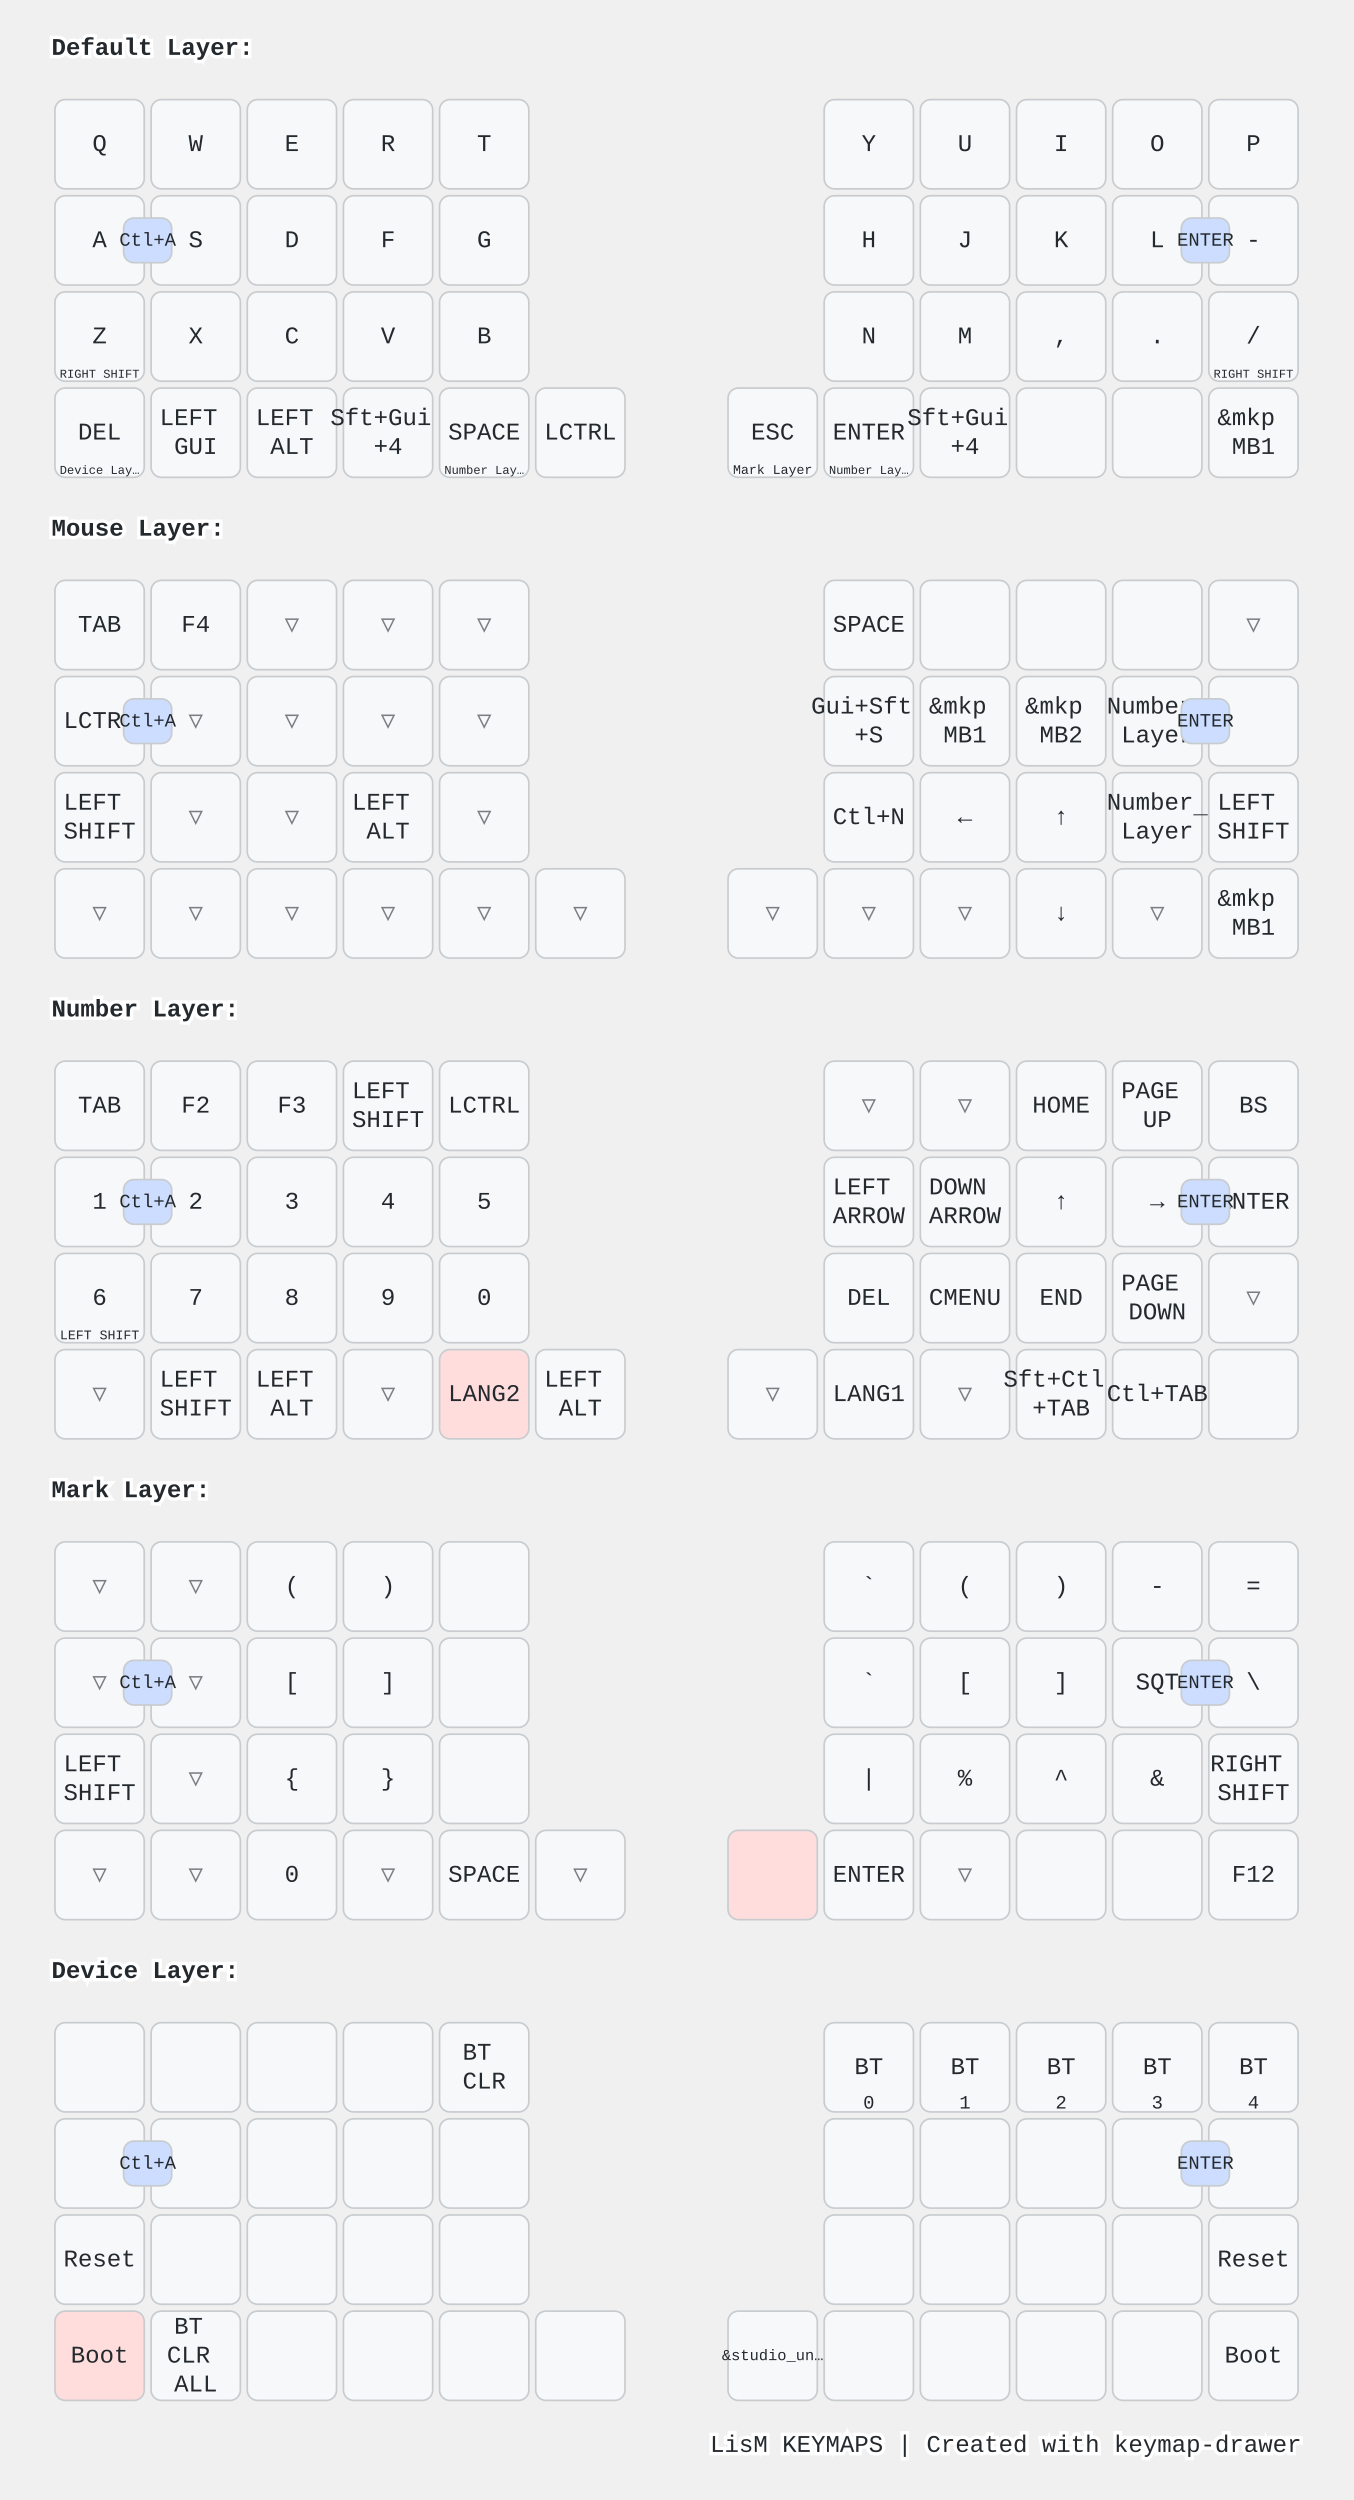
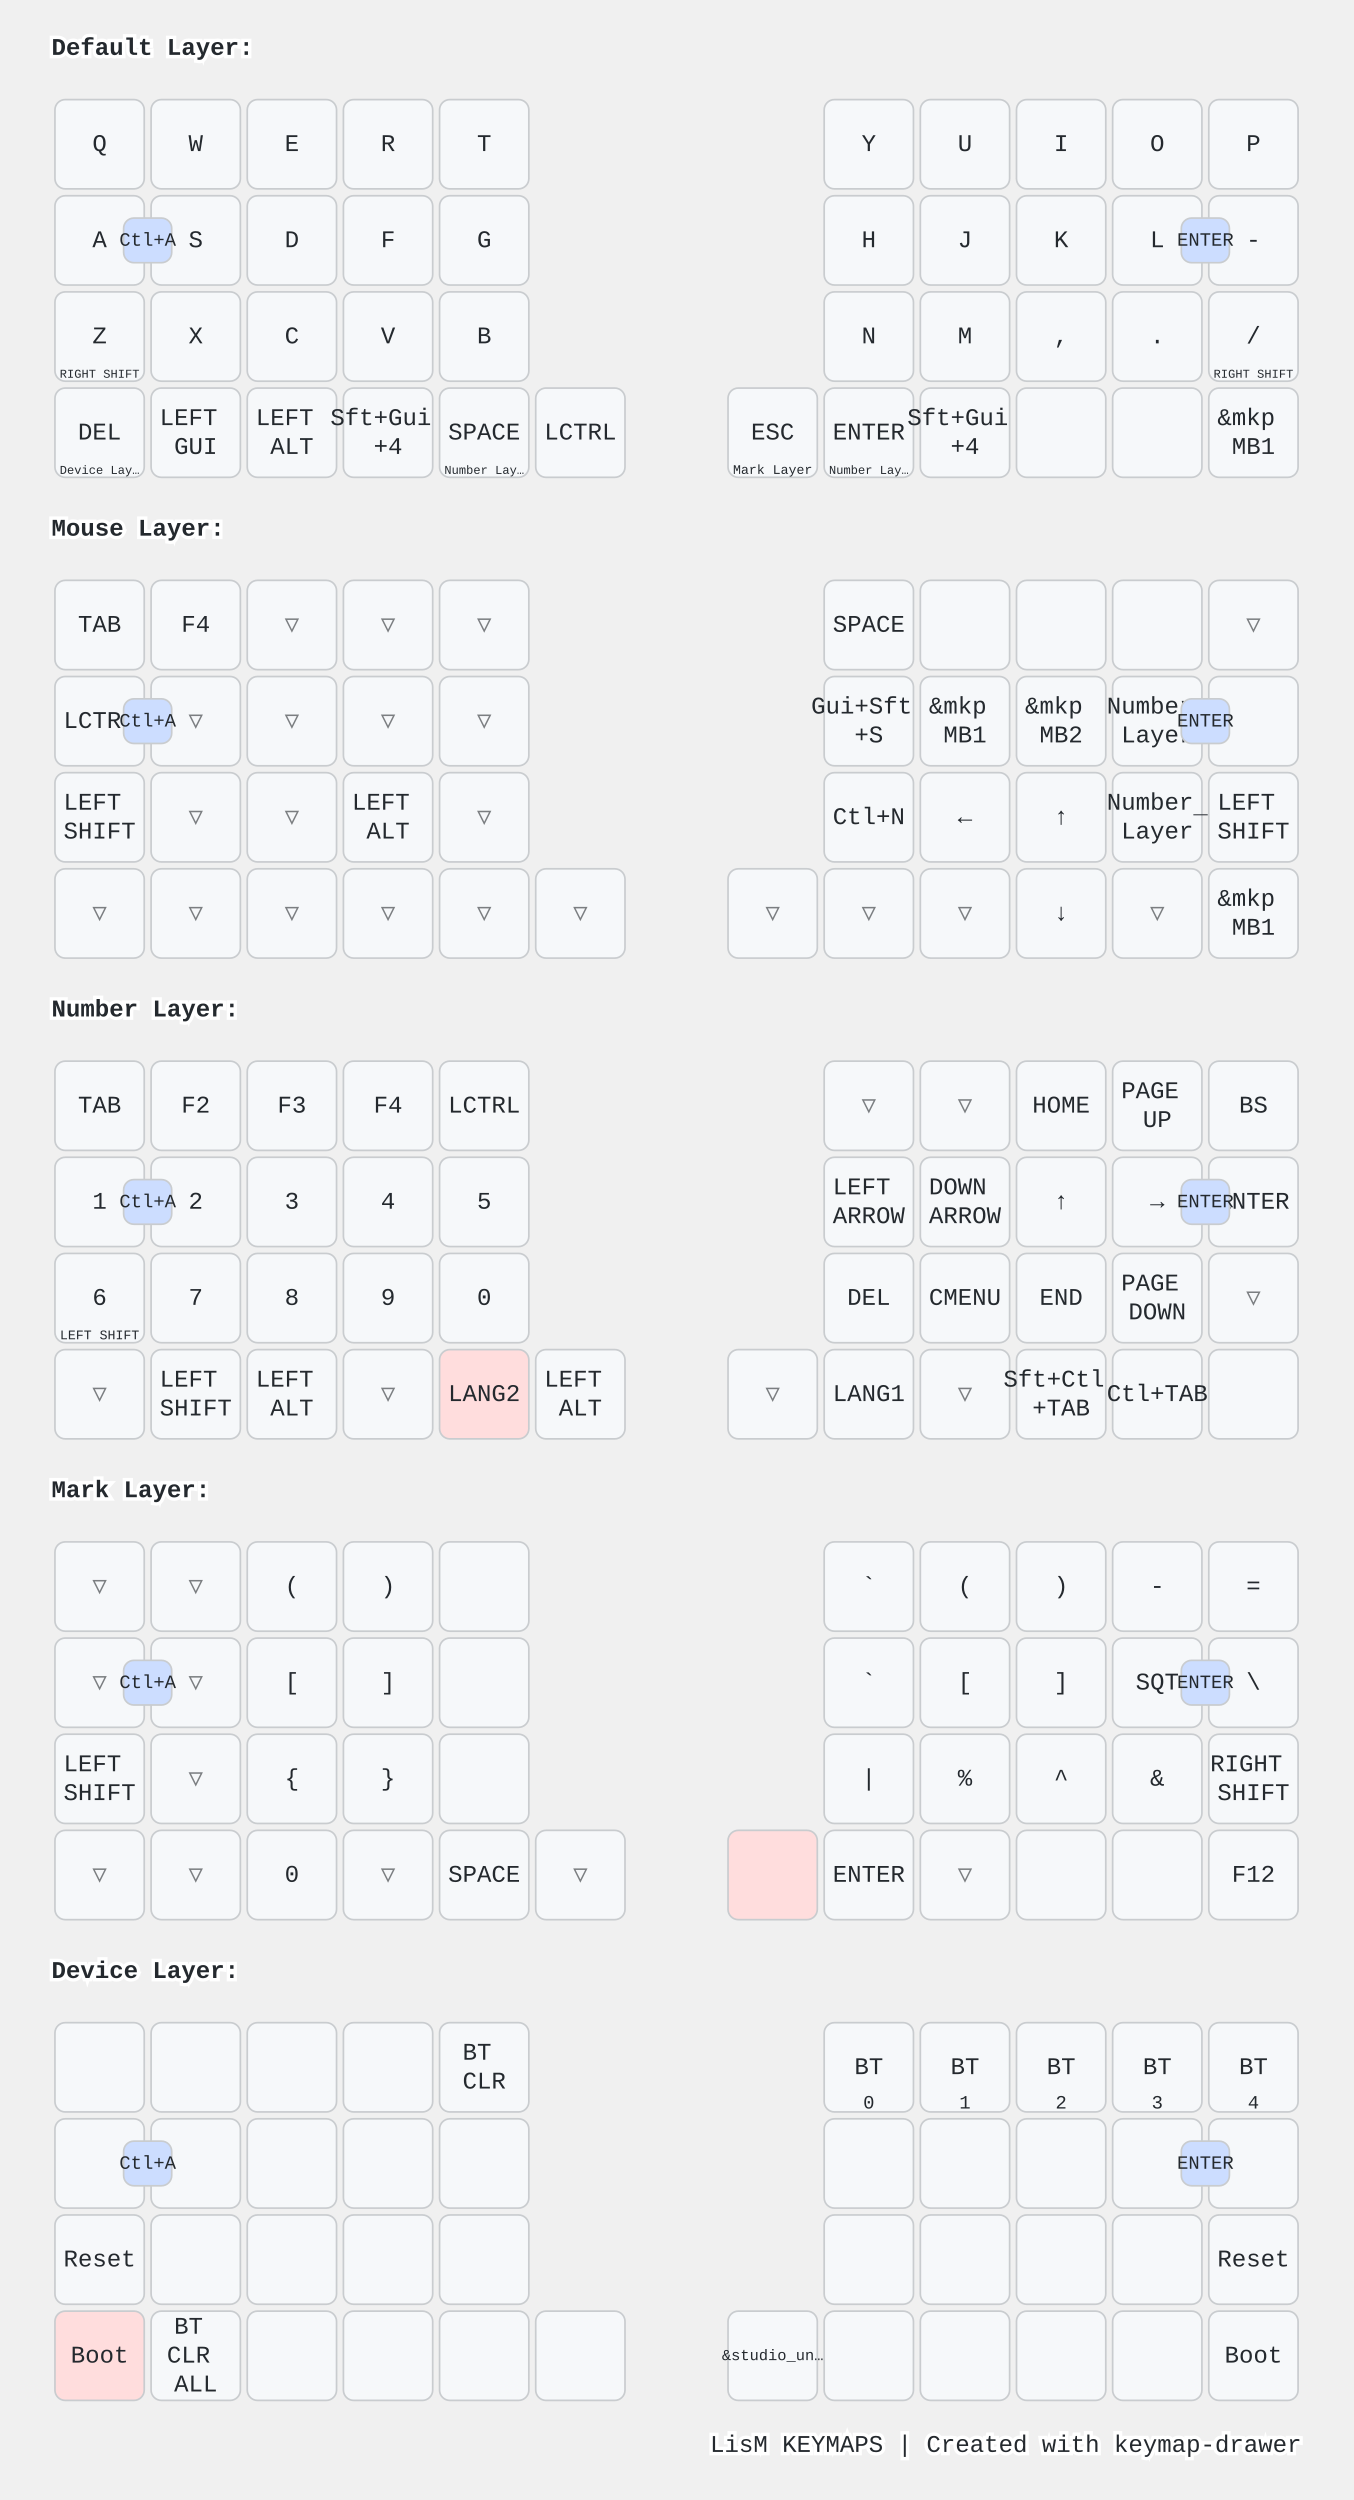
<svg xmlns="http://www.w3.org/2000/svg" width="788" height="1456" viewBox="0 0 788 1456" class="keymap">
  <style>/* inherit to force styles through use tags */
svg path {
    fill: inherit;
}

/* font and background color specifications */
svg.keymap {
    font-family: SFMono-Regular,Consolas,Liberation Mono,Menlo,monospace;
    font-size: 14px;
    font-kerning: normal;
    text-rendering: optimizeLegibility;
    fill: #24292e;
}

/* default key styling */
rect.key {
    fill: #f6f8fa;
}

rect.key, rect.combo {
    stroke: #c9cccf;
    stroke-width: 1;
}

/* default key side styling, only used is draw_key_sides is set */
rect.side {
    filter: brightness(90%);
}

/* color accent for combo boxes */
rect.combo, rect.combo-separate {
    fill: #cdf;
}

/* color accent for held keys */
rect.held, rect.combo.held {
    fill: #fdd;
}

/* color accent for ghost (optional) keys */
rect.ghost, rect.combo.ghost {
    stroke-dasharray: 4, 4;
    stroke-width: 2;
}

text {
    text-anchor: middle;
    dominant-baseline: middle;
}

/* styling for layer labels */
text.label {
    font-weight: bold;
    text-anchor: start;
    stroke: white;
    stroke-width: 4;
    paint-order: stroke;
}

/* styling for optional footer */
text.footer {
    text-anchor: end;
    dominant-baseline: auto;
    stroke: white;
    stroke-width: 4;
    paint-order: stroke;
}

/* styling for combo tap, and key non-tap label text */
text.combo, text.hold, text.shifted, text.left, text.right, text.tl, text.tr, text.bl, text.br {
    font-size: 11px;
}

text.hold, text.bl, text.br {
    text-anchor: middle;
    dominant-baseline: auto;
}

text.shifted, text.tl, text.tr {
    text-anchor: middle;
    dominant-baseline: hanging;
}

text.left, text.tl, text.bl {
    text-anchor: start;
}

text.right, text.tr, text.br {
    text-anchor: end;
}

text.layer-activator {
    text-decoration: underline;
}

/* styling for hold/shifted label text in combo box */
text.combo.hold, text.combo.shifted, text.combo.left, text.combo.right {
    font-size: 8px;
}

/* lighter symbol for transparent keys */
text.trans {
    fill: #7b7e81;
}

/* styling for combo dendrons */
path.combo {
    stroke-width: 1;
    stroke: gray;
    fill: none;
}

/* Start Tabler Icons Cleanup */
/* cannot use height/width with glyphs */
.icon-tabler &gt; path {
    fill: inherit;
    stroke: inherit;
    stroke-width: 2;
}
/* hide tabler's default box */
.icon-tabler &gt; path[stroke="none"][fill="none"] {
    visibility: hidden;
}
/* End Tabler Icons Cleanup */

@media (prefers-color-scheme: dark) {
svg.keymap { fill: #d1d6db; }
rect.key { fill: #3f4750; }
rect.key, rect.combo { stroke: #60666c; }
rect.combo, rect.combo-separate { fill: #1f3d7a; }
rect.held, rect.combo.held { fill: #854747; }
text.label, text.footer { stroke: black; }
text.trans { fill: #7e8184; }
path.combo { stroke: #7f7f7f; }

}</style>
  <g transform="translate(30, 0)" class="layer-Default Layer">
    <text x="0" y="28" class="label" id="Default-Layer">Default Layer:</text>
    <g transform="translate(0, 56)">
      <g transform="translate(28, 28)" class="key keypos-0">
        <rect rx="6" ry="6" x="-26" y="-26" width="52" height="52" class="key" />
        <text x="0" y="0" class="key tap">Q</text>
      </g>
      <g transform="translate(84, 28)" class="key keypos-1">
        <rect rx="6" ry="6" x="-26" y="-26" width="52" height="52" class="key" />
        <text x="0" y="0" class="key tap">W</text>
      </g>
      <g transform="translate(140, 28)" class="key keypos-2">
        <rect rx="6" ry="6" x="-26" y="-26" width="52" height="52" class="key" />
        <text x="0" y="0" class="key tap">E</text>
      </g>
      <g transform="translate(196, 28)" class="key keypos-3">
        <rect rx="6" ry="6" x="-26" y="-26" width="52" height="52" class="key" />
        <text x="0" y="0" class="key tap">R</text>
      </g>
      <g transform="translate(252, 28)" class="key keypos-4">
        <rect rx="6" ry="6" x="-26" y="-26" width="52" height="52" class="key" />
        <text x="0" y="0" class="key tap">T</text>
      </g>
      <g transform="translate(476, 28)" class="key keypos-5">
        <rect rx="6" ry="6" x="-26" y="-26" width="52" height="52" class="key" />
        <text x="0" y="0" class="key tap">Y</text>
      </g>
      <g transform="translate(532, 28)" class="key keypos-6">
        <rect rx="6" ry="6" x="-26" y="-26" width="52" height="52" class="key" />
        <text x="0" y="0" class="key tap">U</text>
      </g>
      <g transform="translate(588, 28)" class="key keypos-7">
        <rect rx="6" ry="6" x="-26" y="-26" width="52" height="52" class="key" />
        <text x="0" y="0" class="key tap">I</text>
      </g>
      <g transform="translate(644, 28)" class="key keypos-8">
        <rect rx="6" ry="6" x="-26" y="-26" width="52" height="52" class="key" />
        <text x="0" y="0" class="key tap">O</text>
      </g>
      <g transform="translate(700, 28)" class="key keypos-9">
        <rect rx="6" ry="6" x="-26" y="-26" width="52" height="52" class="key" />
        <text x="0" y="0" class="key tap">P</text>
      </g>
      <g transform="translate(28, 84)" class="key keypos-10">
        <rect rx="6" ry="6" x="-26" y="-26" width="52" height="52" class="key" />
        <text x="0" y="0" class="key tap">A</text>
      </g>
      <g transform="translate(84, 84)" class="key keypos-11">
        <rect rx="6" ry="6" x="-26" y="-26" width="52" height="52" class="key" />
        <text x="0" y="0" class="key tap">S</text>
      </g>
      <g transform="translate(140, 84)" class="key keypos-12">
        <rect rx="6" ry="6" x="-26" y="-26" width="52" height="52" class="key" />
        <text x="0" y="0" class="key tap">D</text>
      </g>
      <g transform="translate(196, 84)" class="key keypos-13">
        <rect rx="6" ry="6" x="-26" y="-26" width="52" height="52" class="key" />
        <text x="0" y="0" class="key tap">F</text>
      </g>
      <g transform="translate(252, 84)" class="key keypos-14">
        <rect rx="6" ry="6" x="-26" y="-26" width="52" height="52" class="key" />
        <text x="0" y="0" class="key tap">G</text>
      </g>
      <g transform="translate(476, 84)" class="key keypos-15">
        <rect rx="6" ry="6" x="-26" y="-26" width="52" height="52" class="key" />
        <text x="0" y="0" class="key tap">H</text>
      </g>
      <g transform="translate(532, 84)" class="key keypos-16">
        <rect rx="6" ry="6" x="-26" y="-26" width="52" height="52" class="key" />
        <text x="0" y="0" class="key tap">J</text>
      </g>
      <g transform="translate(588, 84)" class="key keypos-17">
        <rect rx="6" ry="6" x="-26" y="-26" width="52" height="52" class="key" />
        <text x="0" y="0" class="key tap">K</text>
      </g>
      <g transform="translate(644, 84)" class="key keypos-18">
        <rect rx="6" ry="6" x="-26" y="-26" width="52" height="52" class="key" />
        <text x="0" y="0" class="key tap">L</text>
      </g>
      <g transform="translate(700, 84)" class="key keypos-19">
        <rect rx="6" ry="6" x="-26" y="-26" width="52" height="52" class="key" />
        <text x="0" y="0" class="key tap">-</text>
      </g>
      <g transform="translate(28, 140)" class="key keypos-20">
        <rect rx="6" ry="6" x="-26" y="-26" width="52" height="52" class="key" />
        <text x="0" y="0" class="key tap">Z</text>
        <text x="0" y="24" class="key hold">
          <tspan style="font-size: 64%">RIGHT SHIFT</tspan>
        </text>
      </g>
      <g transform="translate(84, 140)" class="key keypos-21">
        <rect rx="6" ry="6" x="-26" y="-26" width="52" height="52" class="key" />
        <text x="0" y="0" class="key tap">X</text>
      </g>
      <g transform="translate(140, 140)" class="key keypos-22">
        <rect rx="6" ry="6" x="-26" y="-26" width="52" height="52" class="key" />
        <text x="0" y="0" class="key tap">C</text>
      </g>
      <g transform="translate(196, 140)" class="key keypos-23">
        <rect rx="6" ry="6" x="-26" y="-26" width="52" height="52" class="key" />
        <text x="0" y="0" class="key tap">V</text>
      </g>
      <g transform="translate(252, 140)" class="key keypos-24">
        <rect rx="6" ry="6" x="-26" y="-26" width="52" height="52" class="key" />
        <text x="0" y="0" class="key tap">B</text>
      </g>
      <g transform="translate(476, 140)" class="key keypos-25">
        <rect rx="6" ry="6" x="-26" y="-26" width="52" height="52" class="key" />
        <text x="0" y="0" class="key tap">N</text>
      </g>
      <g transform="translate(532, 140)" class="key keypos-26">
        <rect rx="6" ry="6" x="-26" y="-26" width="52" height="52" class="key" />
        <text x="0" y="0" class="key tap">M</text>
      </g>
      <g transform="translate(588, 140)" class="key keypos-27">
        <rect rx="6" ry="6" x="-26" y="-26" width="52" height="52" class="key" />
        <text x="0" y="0" class="key tap">,</text>
      </g>
      <g transform="translate(644, 140)" class="key keypos-28">
        <rect rx="6" ry="6" x="-26" y="-26" width="52" height="52" class="key" />
        <text x="0" y="0" class="key tap">.</text>
      </g>
      <g transform="translate(700, 140)" class="key keypos-29">
        <rect rx="6" ry="6" x="-26" y="-26" width="52" height="52" class="key" />
        <text x="0" y="0" class="key tap">/</text>
        <text x="0" y="24" class="key hold">
          <tspan style="font-size: 64%">RIGHT SHIFT</tspan>
        </text>
      </g>
      <g transform="translate(28, 196)" class="key keypos-30">
        <rect rx="6" ry="6" x="-26" y="-26" width="52" height="52" class="key" />
        <text x="0" y="0" class="key tap">DEL</text>
        <a href="#Device-Layer">
          <text x="0" y="24" class="key hold layer-activator">
            <tspan style="font-size: 64%">Device Lay…</tspan>
          </text>
        </a>
      </g>
      <g transform="translate(84, 196)" class="key keypos-31">
        <rect rx="6" ry="6" x="-26" y="-26" width="52" height="52" class="key" />
        <text x="0" y="0" class="key tap">
          <tspan x="0" dy="-0.6em">LEFT</tspan>
          <tspan x="0" dy="1.2em">GUI</tspan>
        </text>
      </g>
      <g transform="translate(140, 196)" class="key keypos-32">
        <rect rx="6" ry="6" x="-26" y="-26" width="52" height="52" class="key" />
        <text x="0" y="0" class="key tap">
          <tspan x="0" dy="-0.6em">LEFT</tspan>
          <tspan x="0" dy="1.2em">ALT</tspan>
        </text>
      </g>
      <g transform="translate(196, 196)" class="key keypos-33">
        <rect rx="6" ry="6" x="-26" y="-26" width="52" height="52" class="key" />
        <text x="0" y="0" class="key tap">
          <tspan x="0" dy="-0.6em">Sft+Gui</tspan>
          <tspan x="0" dy="1.2em">+4</tspan>
        </text>
      </g>
      <g transform="translate(252, 196)" class="key keypos-34">
        <rect rx="6" ry="6" x="-26" y="-26" width="52" height="52" class="key" />
        <text x="0" y="0" class="key tap">SPACE</text>
        <a href="#Number-Layer">
          <text x="0" y="24" class="key hold layer-activator">
            <tspan style="font-size: 64%">Number Lay…</tspan>
          </text>
        </a>
      </g>
      <g transform="translate(308, 196)" class="key keypos-35">
        <rect rx="6" ry="6" x="-26" y="-26" width="52" height="52" class="key" />
        <text x="0" y="0" class="key tap">LCTRL</text>
      </g>
      <g transform="translate(420, 196)" class="key keypos-36">
        <rect rx="6" ry="6" x="-26" y="-26" width="52" height="52" class="key" />
        <text x="0" y="0" class="key tap">ESC</text>
        <a href="#Mark-Layer">
          <text x="0" y="24" class="key hold layer-activator">
            <tspan style="font-size: 70%">Mark Layer</tspan>
          </text>
        </a>
      </g>
      <g transform="translate(476, 196)" class="key keypos-37">
        <rect rx="6" ry="6" x="-26" y="-26" width="52" height="52" class="key" />
        <text x="0" y="0" class="key tap">ENTER</text>
        <a href="#Number-Layer">
          <text x="0" y="24" class="key hold layer-activator">
            <tspan style="font-size: 64%">Number Lay…</tspan>
          </text>
        </a>
      </g>
      <g transform="translate(532, 196)" class="key keypos-38">
        <rect rx="6" ry="6" x="-26" y="-26" width="52" height="52" class="key" />
        <text x="0" y="0" class="key tap">
          <tspan x="0" dy="-0.6em">Sft+Gui</tspan>
          <tspan x="0" dy="1.2em">+4</tspan>
        </text>
      </g>
      <g transform="translate(588, 196)" class="key keypos-39">
        <rect rx="6" ry="6" x="-26" y="-26" width="52" height="52" class="key" />
      </g>
      <g transform="translate(644, 196)" class="key keypos-40">
        <rect rx="6" ry="6" x="-26" y="-26" width="52" height="52" class="key" />
      </g>
      <g transform="translate(700, 196)" class="key keypos-41">
        <rect rx="6" ry="6" x="-26" y="-26" width="52" height="52" class="key" />
        <text x="0" y="0" class="key tap">
          <tspan x="0" dy="-0.6em">&amp;mkp</tspan>
          <tspan x="0" dy="1.2em">MB1</tspan>
        </text>
      </g>
      <g class="combo combopos-0">
        <rect rx="6" ry="6" x="42" y="71" width="28" height="26" class="combo" />
        <text x="56" y="84" class="combo tap">Ctl+A</text>
      </g>
      <g class="combo combopos-1">
        <rect rx="6" ry="6" x="658" y="71" width="28" height="26" class="combo" />
        <text x="672" y="84" class="combo tap">ENTER</text>
      </g>
    </g>
  </g>
  <g transform="translate(30, 280)" class="layer-Mouse Layer">
    <text x="0" y="28" class="label" id="Mouse-Layer">Mouse Layer:</text>
    <g transform="translate(0, 56)">
      <g transform="translate(28, 28)" class="key keypos-0">
        <rect rx="6" ry="6" x="-26" y="-26" width="52" height="52" class="key" />
        <text x="0" y="0" class="key tap">TAB</text>
      </g>
      <g transform="translate(84, 28)" class="key keypos-1">
        <rect rx="6" ry="6" x="-26" y="-26" width="52" height="52" class="key" />
        <text x="0" y="0" class="key tap">F4</text>
      </g>
      <g transform="translate(140, 28)" class="key trans keypos-2">
        <rect rx="6" ry="6" x="-26" y="-26" width="52" height="52" class="key trans" />
        <text x="0" y="0" class="key trans tap">▽</text>
      </g>
      <g transform="translate(196, 28)" class="key trans keypos-3">
        <rect rx="6" ry="6" x="-26" y="-26" width="52" height="52" class="key trans" />
        <text x="0" y="0" class="key trans tap">▽</text>
      </g>
      <g transform="translate(252, 28)" class="key trans keypos-4">
        <rect rx="6" ry="6" x="-26" y="-26" width="52" height="52" class="key trans" />
        <text x="0" y="0" class="key trans tap">▽</text>
      </g>
      <g transform="translate(476, 28)" class="key keypos-5">
        <rect rx="6" ry="6" x="-26" y="-26" width="52" height="52" class="key" />
        <text x="0" y="0" class="key tap">SPACE</text>
      </g>
      <g transform="translate(532, 28)" class="key keypos-6">
        <rect rx="6" ry="6" x="-26" y="-26" width="52" height="52" class="key" />
      </g>
      <g transform="translate(588, 28)" class="key keypos-7">
        <rect rx="6" ry="6" x="-26" y="-26" width="52" height="52" class="key" />
      </g>
      <g transform="translate(644, 28)" class="key keypos-8">
        <rect rx="6" ry="6" x="-26" y="-26" width="52" height="52" class="key" />
      </g>
      <g transform="translate(700, 28)" class="key trans keypos-9">
        <rect rx="6" ry="6" x="-26" y="-26" width="52" height="52" class="key trans" />
        <text x="0" y="0" class="key trans tap">▽</text>
      </g>
      <g transform="translate(28, 84)" class="key keypos-10">
        <rect rx="6" ry="6" x="-26" y="-26" width="52" height="52" class="key" />
        <text x="0" y="0" class="key tap">LCTRL</text>
      </g>
      <g transform="translate(84, 84)" class="key trans keypos-11">
        <rect rx="6" ry="6" x="-26" y="-26" width="52" height="52" class="key trans" />
        <text x="0" y="0" class="key trans tap">▽</text>
      </g>
      <g transform="translate(140, 84)" class="key trans keypos-12">
        <rect rx="6" ry="6" x="-26" y="-26" width="52" height="52" class="key trans" />
        <text x="0" y="0" class="key trans tap">▽</text>
      </g>
      <g transform="translate(196, 84)" class="key trans keypos-13">
        <rect rx="6" ry="6" x="-26" y="-26" width="52" height="52" class="key trans" />
        <text x="0" y="0" class="key trans tap">▽</text>
      </g>
      <g transform="translate(252, 84)" class="key trans keypos-14">
        <rect rx="6" ry="6" x="-26" y="-26" width="52" height="52" class="key trans" />
        <text x="0" y="0" class="key trans tap">▽</text>
      </g>
      <g transform="translate(476, 84)" class="key keypos-15">
        <rect rx="6" ry="6" x="-26" y="-26" width="52" height="52" class="key" />
        <text x="0" y="0" class="key tap">
          <tspan x="0" dy="-0.6em">Gui+Sft</tspan>
          <tspan x="0" dy="1.2em">+S</tspan>
        </text>
      </g>
      <g transform="translate(532, 84)" class="key keypos-16">
        <rect rx="6" ry="6" x="-26" y="-26" width="52" height="52" class="key" />
        <text x="0" y="0" class="key tap">
          <tspan x="0" dy="-0.6em">&amp;mkp</tspan>
          <tspan x="0" dy="1.2em">MB1</tspan>
        </text>
      </g>
      <g transform="translate(588, 84)" class="key keypos-17">
        <rect rx="6" ry="6" x="-26" y="-26" width="52" height="52" class="key" />
        <text x="0" y="0" class="key tap">
          <tspan x="0" dy="-0.6em">&amp;mkp</tspan>
          <tspan x="0" dy="1.2em">MB2</tspan>
        </text>
      </g>
      <g transform="translate(644, 84)" class="key keypos-18">
        <rect rx="6" ry="6" x="-26" y="-26" width="52" height="52" class="key" />
        <a href="#Number-Layer">
          <text x="0" y="0" class="key tap layer-activator">
            <tspan x="0" dy="-0.6em">Number</tspan>
            <tspan x="0" dy="1.2em">Layer</tspan>
          </text>
        </a>
      </g>
      <g transform="translate(700, 84)" class="key keypos-19">
        <rect rx="6" ry="6" x="-26" y="-26" width="52" height="52" class="key" />
      </g>
      <g transform="translate(28, 140)" class="key keypos-20">
        <rect rx="6" ry="6" x="-26" y="-26" width="52" height="52" class="key" />
        <text x="0" y="0" class="key tap">
          <tspan x="0" dy="-0.6em">LEFT</tspan>
          <tspan x="0" dy="1.2em">SHIFT</tspan>
        </text>
      </g>
      <g transform="translate(84, 140)" class="key trans keypos-21">
        <rect rx="6" ry="6" x="-26" y="-26" width="52" height="52" class="key trans" />
        <text x="0" y="0" class="key trans tap">▽</text>
      </g>
      <g transform="translate(140, 140)" class="key trans keypos-22">
        <rect rx="6" ry="6" x="-26" y="-26" width="52" height="52" class="key trans" />
        <text x="0" y="0" class="key trans tap">▽</text>
      </g>
      <g transform="translate(196, 140)" class="key keypos-23">
        <rect rx="6" ry="6" x="-26" y="-26" width="52" height="52" class="key" />
        <text x="0" y="0" class="key tap">
          <tspan x="0" dy="-0.6em">LEFT</tspan>
          <tspan x="0" dy="1.2em">ALT</tspan>
        </text>
      </g>
      <g transform="translate(252, 140)" class="key trans keypos-24">
        <rect rx="6" ry="6" x="-26" y="-26" width="52" height="52" class="key trans" />
        <text x="0" y="0" class="key trans tap">▽</text>
      </g>
      <g transform="translate(476, 140)" class="key keypos-25">
        <rect rx="6" ry="6" x="-26" y="-26" width="52" height="52" class="key" />
        <text x="0" y="0" class="key tap">Ctl+N</text>
      </g>
      <g transform="translate(532, 140)" class="key keypos-26">
        <rect rx="6" ry="6" x="-26" y="-26" width="52" height="52" class="key" />
        <text x="0" y="0" class="key tap">←</text>
      </g>
      <g transform="translate(588, 140)" class="key keypos-27">
        <rect rx="6" ry="6" x="-26" y="-26" width="52" height="52" class="key" />
        <text x="0" y="0" class="key tap">↑</text>
      </g>
      <g transform="translate(644, 140)" class="key keypos-28">
        <rect rx="6" ry="6" x="-26" y="-26" width="52" height="52" class="key" />
        <a href="#Number-Layer">
          <text x="0" y="0" class="key tap layer-activator">
            <tspan x="0" dy="-0.6em">Number</tspan>
            <tspan x="0" dy="1.2em">Layer</tspan>
          </text>
        </a>
      </g>
      <g transform="translate(700, 140)" class="key keypos-29">
        <rect rx="6" ry="6" x="-26" y="-26" width="52" height="52" class="key" />
        <text x="0" y="0" class="key tap">
          <tspan x="0" dy="-0.6em">LEFT</tspan>
          <tspan x="0" dy="1.2em">SHIFT</tspan>
        </text>
      </g>
      <g transform="translate(28, 196)" class="key trans keypos-30">
        <rect rx="6" ry="6" x="-26" y="-26" width="52" height="52" class="key trans" />
        <text x="0" y="0" class="key trans tap">▽</text>
      </g>
      <g transform="translate(84, 196)" class="key trans keypos-31">
        <rect rx="6" ry="6" x="-26" y="-26" width="52" height="52" class="key trans" />
        <text x="0" y="0" class="key trans tap">▽</text>
      </g>
      <g transform="translate(140, 196)" class="key trans keypos-32">
        <rect rx="6" ry="6" x="-26" y="-26" width="52" height="52" class="key trans" />
        <text x="0" y="0" class="key trans tap">▽</text>
      </g>
      <g transform="translate(196, 196)" class="key trans keypos-33">
        <rect rx="6" ry="6" x="-26" y="-26" width="52" height="52" class="key trans" />
        <text x="0" y="0" class="key trans tap">▽</text>
      </g>
      <g transform="translate(252, 196)" class="key trans keypos-34">
        <rect rx="6" ry="6" x="-26" y="-26" width="52" height="52" class="key trans" />
        <text x="0" y="0" class="key trans tap">▽</text>
      </g>
      <g transform="translate(308, 196)" class="key trans keypos-35">
        <rect rx="6" ry="6" x="-26" y="-26" width="52" height="52" class="key trans" />
        <text x="0" y="0" class="key trans tap">▽</text>
      </g>
      <g transform="translate(420, 196)" class="key trans keypos-36">
        <rect rx="6" ry="6" x="-26" y="-26" width="52" height="52" class="key trans" />
        <text x="0" y="0" class="key trans tap">▽</text>
      </g>
      <g transform="translate(476, 196)" class="key trans keypos-37">
        <rect rx="6" ry="6" x="-26" y="-26" width="52" height="52" class="key trans" />
        <text x="0" y="0" class="key trans tap">▽</text>
      </g>
      <g transform="translate(532, 196)" class="key trans keypos-38">
        <rect rx="6" ry="6" x="-26" y="-26" width="52" height="52" class="key trans" />
        <text x="0" y="0" class="key trans tap">▽</text>
      </g>
      <g transform="translate(588, 196)" class="key keypos-39">
        <rect rx="6" ry="6" x="-26" y="-26" width="52" height="52" class="key" />
        <text x="0" y="0" class="key tap">↓</text>
      </g>
      <g transform="translate(644, 196)" class="key trans keypos-40">
        <rect rx="6" ry="6" x="-26" y="-26" width="52" height="52" class="key trans" />
        <text x="0" y="0" class="key trans tap">▽</text>
      </g>
      <g transform="translate(700, 196)" class="key keypos-41">
        <rect rx="6" ry="6" x="-26" y="-26" width="52" height="52" class="key" />
        <text x="0" y="0" class="key tap">
          <tspan x="0" dy="-0.6em">&amp;mkp</tspan>
          <tspan x="0" dy="1.2em">MB1</tspan>
        </text>
      </g>
      <g class="combo combopos-0">
        <rect rx="6" ry="6" x="42" y="71" width="28" height="26" class="combo" />
        <text x="56" y="84" class="combo tap">Ctl+A</text>
      </g>
      <g class="combo combopos-1">
        <rect rx="6" ry="6" x="658" y="71" width="28" height="26" class="combo" />
        <text x="672" y="84" class="combo tap">ENTER</text>
      </g>
    </g>
  </g>
  <g transform="translate(30, 560)" class="layer-Number Layer">
    <text x="0" y="28" class="label" id="Number-Layer">Number Layer:</text>
    <g transform="translate(0, 56)">
      <g transform="translate(28, 28)" class="key keypos-0">
        <rect rx="6" ry="6" x="-26" y="-26" width="52" height="52" class="key" />
        <text x="0" y="0" class="key tap">TAB</text>
      </g>
      <g transform="translate(84, 28)" class="key keypos-1">
        <rect rx="6" ry="6" x="-26" y="-26" width="52" height="52" class="key" />
        <text x="0" y="0" class="key tap">F2</text>
      </g>
      <g transform="translate(140, 28)" class="key keypos-2">
        <rect rx="6" ry="6" x="-26" y="-26" width="52" height="52" class="key" />
        <text x="0" y="0" class="key tap">F3</text>
      </g>
      <g transform="translate(196, 28)" class="key keypos-3">
        <rect rx="6" ry="6" x="-26" y="-26" width="52" height="52" class="key" />
-         <text x="0" y="0" class="key tap">
-           <tspan x="0" dy="-0.6em">LEFT</tspan>
-           <tspan x="0" dy="1.2em">SHIFT</tspan>
-         </text>
+         <text x="0" y="0" class="key tap">F4</text>
      </g>
      <g transform="translate(252, 28)" class="key keypos-4">
        <rect rx="6" ry="6" x="-26" y="-26" width="52" height="52" class="key" />
        <text x="0" y="0" class="key tap">LCTRL</text>
      </g>
      <g transform="translate(476, 28)" class="key trans keypos-5">
        <rect rx="6" ry="6" x="-26" y="-26" width="52" height="52" class="key trans" />
        <text x="0" y="0" class="key trans tap">▽</text>
      </g>
      <g transform="translate(532, 28)" class="key trans keypos-6">
        <rect rx="6" ry="6" x="-26" y="-26" width="52" height="52" class="key trans" />
        <text x="0" y="0" class="key trans tap">▽</text>
      </g>
      <g transform="translate(588, 28)" class="key keypos-7">
        <rect rx="6" ry="6" x="-26" y="-26" width="52" height="52" class="key" />
        <text x="0" y="0" class="key tap">HOME</text>
      </g>
      <g transform="translate(644, 28)" class="key keypos-8">
        <rect rx="6" ry="6" x="-26" y="-26" width="52" height="52" class="key" />
        <text x="0" y="0" class="key tap">
          <tspan x="0" dy="-0.6em">PAGE</tspan>
          <tspan x="0" dy="1.2em">UP</tspan>
        </text>
      </g>
      <g transform="translate(700, 28)" class="key keypos-9">
        <rect rx="6" ry="6" x="-26" y="-26" width="52" height="52" class="key" />
        <text x="0" y="0" class="key tap">BS</text>
      </g>
      <g transform="translate(28, 84)" class="key keypos-10">
        <rect rx="6" ry="6" x="-26" y="-26" width="52" height="52" class="key" />
        <text x="0" y="0" class="key tap">1</text>
      </g>
      <g transform="translate(84, 84)" class="key keypos-11">
        <rect rx="6" ry="6" x="-26" y="-26" width="52" height="52" class="key" />
        <text x="0" y="0" class="key tap">2</text>
      </g>
      <g transform="translate(140, 84)" class="key keypos-12">
        <rect rx="6" ry="6" x="-26" y="-26" width="52" height="52" class="key" />
        <text x="0" y="0" class="key tap">3</text>
      </g>
      <g transform="translate(196, 84)" class="key keypos-13">
        <rect rx="6" ry="6" x="-26" y="-26" width="52" height="52" class="key" />
        <text x="0" y="0" class="key tap">4</text>
      </g>
      <g transform="translate(252, 84)" class="key keypos-14">
        <rect rx="6" ry="6" x="-26" y="-26" width="52" height="52" class="key" />
        <text x="0" y="0" class="key tap">5</text>
      </g>
      <g transform="translate(476, 84)" class="key keypos-15">
        <rect rx="6" ry="6" x="-26" y="-26" width="52" height="52" class="key" />
        <text x="0" y="0" class="key tap">
          <tspan x="0" dy="-0.6em">LEFT</tspan>
          <tspan x="0" dy="1.2em">ARROW</tspan>
        </text>
      </g>
      <g transform="translate(532, 84)" class="key keypos-16">
        <rect rx="6" ry="6" x="-26" y="-26" width="52" height="52" class="key" />
        <text x="0" y="0" class="key tap">
          <tspan x="0" dy="-0.6em">DOWN</tspan>
          <tspan x="0" dy="1.2em">ARROW</tspan>
        </text>
      </g>
      <g transform="translate(588, 84)" class="key keypos-17">
        <rect rx="6" ry="6" x="-26" y="-26" width="52" height="52" class="key" />
        <text x="0" y="0" class="key tap">↑</text>
      </g>
      <g transform="translate(644, 84)" class="key keypos-18">
        <rect rx="6" ry="6" x="-26" y="-26" width="52" height="52" class="key" />
        <text x="0" y="0" class="key tap">→</text>
      </g>
      <g transform="translate(700, 84)" class="key keypos-19">
        <rect rx="6" ry="6" x="-26" y="-26" width="52" height="52" class="key" />
        <text x="0" y="0" class="key tap">ENTER</text>
      </g>
      <g transform="translate(28, 140)" class="key keypos-20">
        <rect rx="6" ry="6" x="-26" y="-26" width="52" height="52" class="key" />
        <text x="0" y="0" class="key tap">6</text>
        <text x="0" y="24" class="key hold">
          <tspan style="font-size: 70%">LEFT SHIFT</tspan>
        </text>
      </g>
      <g transform="translate(84, 140)" class="key keypos-21">
        <rect rx="6" ry="6" x="-26" y="-26" width="52" height="52" class="key" />
        <text x="0" y="0" class="key tap">7</text>
      </g>
      <g transform="translate(140, 140)" class="key keypos-22">
        <rect rx="6" ry="6" x="-26" y="-26" width="52" height="52" class="key" />
        <text x="0" y="0" class="key tap">8</text>
      </g>
      <g transform="translate(196, 140)" class="key keypos-23">
        <rect rx="6" ry="6" x="-26" y="-26" width="52" height="52" class="key" />
        <text x="0" y="0" class="key tap">9</text>
      </g>
      <g transform="translate(252, 140)" class="key keypos-24">
        <rect rx="6" ry="6" x="-26" y="-26" width="52" height="52" class="key" />
        <text x="0" y="0" class="key tap">0</text>
      </g>
      <g transform="translate(476, 140)" class="key keypos-25">
        <rect rx="6" ry="6" x="-26" y="-26" width="52" height="52" class="key" />
        <text x="0" y="0" class="key tap">DEL</text>
      </g>
      <g transform="translate(532, 140)" class="key keypos-26">
        <rect rx="6" ry="6" x="-26" y="-26" width="52" height="52" class="key" />
        <text x="0" y="0" class="key tap">CMENU</text>
      </g>
      <g transform="translate(588, 140)" class="key keypos-27">
        <rect rx="6" ry="6" x="-26" y="-26" width="52" height="52" class="key" />
        <text x="0" y="0" class="key tap">END</text>
      </g>
      <g transform="translate(644, 140)" class="key keypos-28">
        <rect rx="6" ry="6" x="-26" y="-26" width="52" height="52" class="key" />
        <text x="0" y="0" class="key tap">
          <tspan x="0" dy="-0.6em">PAGE</tspan>
          <tspan x="0" dy="1.2em">DOWN</tspan>
        </text>
      </g>
      <g transform="translate(700, 140)" class="key trans keypos-29">
        <rect rx="6" ry="6" x="-26" y="-26" width="52" height="52" class="key trans" />
        <text x="0" y="0" class="key trans tap">▽</text>
      </g>
      <g transform="translate(28, 196)" class="key trans keypos-30">
        <rect rx="6" ry="6" x="-26" y="-26" width="52" height="52" class="key trans" />
        <text x="0" y="0" class="key trans tap">▽</text>
      </g>
      <g transform="translate(84, 196)" class="key keypos-31">
        <rect rx="6" ry="6" x="-26" y="-26" width="52" height="52" class="key" />
        <text x="0" y="0" class="key tap">
          <tspan x="0" dy="-0.6em">LEFT</tspan>
          <tspan x="0" dy="1.2em">SHIFT</tspan>
        </text>
      </g>
      <g transform="translate(140, 196)" class="key keypos-32">
        <rect rx="6" ry="6" x="-26" y="-26" width="52" height="52" class="key" />
        <text x="0" y="0" class="key tap">
          <tspan x="0" dy="-0.6em">LEFT</tspan>
          <tspan x="0" dy="1.2em">ALT</tspan>
        </text>
      </g>
      <g transform="translate(196, 196)" class="key trans keypos-33">
        <rect rx="6" ry="6" x="-26" y="-26" width="52" height="52" class="key trans" />
        <text x="0" y="0" class="key trans tap">▽</text>
      </g>
      <g transform="translate(252, 196)" class="key held keypos-34">
        <rect rx="6" ry="6" x="-26" y="-26" width="52" height="52" class="key held" />
        <text x="0" y="0" class="key held tap">LANG2</text>
      </g>
      <g transform="translate(308, 196)" class="key keypos-35">
        <rect rx="6" ry="6" x="-26" y="-26" width="52" height="52" class="key" />
        <text x="0" y="0" class="key tap">
          <tspan x="0" dy="-0.6em">LEFT</tspan>
          <tspan x="0" dy="1.2em">ALT</tspan>
        </text>
      </g>
      <g transform="translate(420, 196)" class="key trans keypos-36">
        <rect rx="6" ry="6" x="-26" y="-26" width="52" height="52" class="key trans" />
        <text x="0" y="0" class="key trans tap">▽</text>
      </g>
      <g transform="translate(476, 196)" class="key keypos-37">
        <rect rx="6" ry="6" x="-26" y="-26" width="52" height="52" class="key" />
        <text x="0" y="0" class="key tap">LANG1</text>
      </g>
      <g transform="translate(532, 196)" class="key trans keypos-38">
        <rect rx="6" ry="6" x="-26" y="-26" width="52" height="52" class="key trans" />
        <text x="0" y="0" class="key trans tap">▽</text>
      </g>
      <g transform="translate(588, 196)" class="key keypos-39">
        <rect rx="6" ry="6" x="-26" y="-26" width="52" height="52" class="key" />
        <text x="0" y="0" class="key tap">
          <tspan x="0" dy="-0.6em">Sft+Ctl</tspan>
          <tspan x="0" dy="1.2em">+TAB</tspan>
        </text>
      </g>
      <g transform="translate(644, 196)" class="key keypos-40">
        <rect rx="6" ry="6" x="-26" y="-26" width="52" height="52" class="key" />
        <text x="0" y="0" class="key tap">Ctl+TAB</text>
      </g>
      <g transform="translate(700, 196)" class="key keypos-41">
        <rect rx="6" ry="6" x="-26" y="-26" width="52" height="52" class="key" />
      </g>
      <g class="combo combopos-0">
        <rect rx="6" ry="6" x="42" y="71" width="28" height="26" class="combo" />
        <text x="56" y="84" class="combo tap">Ctl+A</text>
      </g>
      <g class="combo combopos-1">
        <rect rx="6" ry="6" x="658" y="71" width="28" height="26" class="combo" />
        <text x="672" y="84" class="combo tap">ENTER</text>
      </g>
    </g>
  </g>
  <g transform="translate(30, 840)" class="layer-Mark Layer">
    <text x="0" y="28" class="label" id="Mark-Layer">Mark Layer:</text>
    <g transform="translate(0, 56)">
      <g transform="translate(28, 28)" class="key trans keypos-0">
        <rect rx="6" ry="6" x="-26" y="-26" width="52" height="52" class="key trans" />
        <text x="0" y="0" class="key trans tap">▽</text>
      </g>
      <g transform="translate(84, 28)" class="key trans keypos-1">
        <rect rx="6" ry="6" x="-26" y="-26" width="52" height="52" class="key trans" />
        <text x="0" y="0" class="key trans tap">▽</text>
      </g>
      <g transform="translate(140, 28)" class="key keypos-2">
        <rect rx="6" ry="6" x="-26" y="-26" width="52" height="52" class="key" />
        <text x="0" y="0" class="key tap">(</text>
      </g>
      <g transform="translate(196, 28)" class="key keypos-3">
        <rect rx="6" ry="6" x="-26" y="-26" width="52" height="52" class="key" />
        <text x="0" y="0" class="key tap">)</text>
      </g>
      <g transform="translate(252, 28)" class="key keypos-4">
        <rect rx="6" ry="6" x="-26" y="-26" width="52" height="52" class="key" />
      </g>
      <g transform="translate(476, 28)" class="key keypos-5">
        <rect rx="6" ry="6" x="-26" y="-26" width="52" height="52" class="key" />
        <text x="0" y="0" class="key tap">`</text>
      </g>
      <g transform="translate(532, 28)" class="key keypos-6">
        <rect rx="6" ry="6" x="-26" y="-26" width="52" height="52" class="key" />
        <text x="0" y="0" class="key tap">(</text>
      </g>
      <g transform="translate(588, 28)" class="key keypos-7">
        <rect rx="6" ry="6" x="-26" y="-26" width="52" height="52" class="key" />
        <text x="0" y="0" class="key tap">)</text>
      </g>
      <g transform="translate(644, 28)" class="key keypos-8">
        <rect rx="6" ry="6" x="-26" y="-26" width="52" height="52" class="key" />
        <text x="0" y="0" class="key tap">-</text>
      </g>
      <g transform="translate(700, 28)" class="key keypos-9">
        <rect rx="6" ry="6" x="-26" y="-26" width="52" height="52" class="key" />
        <text x="0" y="0" class="key tap">=</text>
      </g>
      <g transform="translate(28, 84)" class="key trans keypos-10">
        <rect rx="6" ry="6" x="-26" y="-26" width="52" height="52" class="key trans" />
        <text x="0" y="0" class="key trans tap">▽</text>
      </g>
      <g transform="translate(84, 84)" class="key trans keypos-11">
        <rect rx="6" ry="6" x="-26" y="-26" width="52" height="52" class="key trans" />
        <text x="0" y="0" class="key trans tap">▽</text>
      </g>
      <g transform="translate(140, 84)" class="key keypos-12">
        <rect rx="6" ry="6" x="-26" y="-26" width="52" height="52" class="key" />
        <text x="0" y="0" class="key tap">[</text>
      </g>
      <g transform="translate(196, 84)" class="key keypos-13">
        <rect rx="6" ry="6" x="-26" y="-26" width="52" height="52" class="key" />
        <text x="0" y="0" class="key tap">]</text>
      </g>
      <g transform="translate(252, 84)" class="key keypos-14">
        <rect rx="6" ry="6" x="-26" y="-26" width="52" height="52" class="key" />
      </g>
      <g transform="translate(476, 84)" class="key keypos-15">
        <rect rx="6" ry="6" x="-26" y="-26" width="52" height="52" class="key" />
        <text x="0" y="0" class="key tap">`</text>
      </g>
      <g transform="translate(532, 84)" class="key keypos-16">
        <rect rx="6" ry="6" x="-26" y="-26" width="52" height="52" class="key" />
        <text x="0" y="0" class="key tap">[</text>
      </g>
      <g transform="translate(588, 84)" class="key keypos-17">
        <rect rx="6" ry="6" x="-26" y="-26" width="52" height="52" class="key" />
        <text x="0" y="0" class="key tap">]</text>
      </g>
      <g transform="translate(644, 84)" class="key keypos-18">
        <rect rx="6" ry="6" x="-26" y="-26" width="52" height="52" class="key" />
        <text x="0" y="0" class="key tap">SQT</text>
      </g>
      <g transform="translate(700, 84)" class="key keypos-19">
        <rect rx="6" ry="6" x="-26" y="-26" width="52" height="52" class="key" />
        <text x="0" y="0" class="key tap">\</text>
      </g>
      <g transform="translate(28, 140)" class="key keypos-20">
        <rect rx="6" ry="6" x="-26" y="-26" width="52" height="52" class="key" />
        <text x="0" y="0" class="key tap">
          <tspan x="0" dy="-0.6em">LEFT</tspan>
          <tspan x="0" dy="1.2em">SHIFT</tspan>
        </text>
      </g>
      <g transform="translate(84, 140)" class="key trans keypos-21">
        <rect rx="6" ry="6" x="-26" y="-26" width="52" height="52" class="key trans" />
        <text x="0" y="0" class="key trans tap">▽</text>
      </g>
      <g transform="translate(140, 140)" class="key keypos-22">
        <rect rx="6" ry="6" x="-26" y="-26" width="52" height="52" class="key" />
        <text x="0" y="0" class="key tap">{</text>
      </g>
      <g transform="translate(196, 140)" class="key keypos-23">
        <rect rx="6" ry="6" x="-26" y="-26" width="52" height="52" class="key" />
        <text x="0" y="0" class="key tap">}</text>
      </g>
      <g transform="translate(252, 140)" class="key keypos-24">
        <rect rx="6" ry="6" x="-26" y="-26" width="52" height="52" class="key" />
      </g>
      <g transform="translate(476, 140)" class="key keypos-25">
        <rect rx="6" ry="6" x="-26" y="-26" width="52" height="52" class="key" />
        <text x="0" y="0" class="key tap">|</text>
      </g>
      <g transform="translate(532, 140)" class="key keypos-26">
        <rect rx="6" ry="6" x="-26" y="-26" width="52" height="52" class="key" />
        <text x="0" y="0" class="key tap">%</text>
      </g>
      <g transform="translate(588, 140)" class="key keypos-27">
        <rect rx="6" ry="6" x="-26" y="-26" width="52" height="52" class="key" />
        <text x="0" y="0" class="key tap">^</text>
      </g>
      <g transform="translate(644, 140)" class="key keypos-28">
        <rect rx="6" ry="6" x="-26" y="-26" width="52" height="52" class="key" />
        <text x="0" y="0" class="key tap">&amp;</text>
      </g>
      <g transform="translate(700, 140)" class="key keypos-29">
        <rect rx="6" ry="6" x="-26" y="-26" width="52" height="52" class="key" />
        <text x="0" y="0" class="key tap">
          <tspan x="0" dy="-0.6em">RIGHT</tspan>
          <tspan x="0" dy="1.2em">SHIFT</tspan>
        </text>
      </g>
      <g transform="translate(28, 196)" class="key trans keypos-30">
        <rect rx="6" ry="6" x="-26" y="-26" width="52" height="52" class="key trans" />
        <text x="0" y="0" class="key trans tap">▽</text>
      </g>
      <g transform="translate(84, 196)" class="key trans keypos-31">
        <rect rx="6" ry="6" x="-26" y="-26" width="52" height="52" class="key trans" />
        <text x="0" y="0" class="key trans tap">▽</text>
      </g>
      <g transform="translate(140, 196)" class="key keypos-32">
        <rect rx="6" ry="6" x="-26" y="-26" width="52" height="52" class="key" />
        <text x="0" y="0" class="key tap">0</text>
      </g>
      <g transform="translate(196, 196)" class="key trans keypos-33">
        <rect rx="6" ry="6" x="-26" y="-26" width="52" height="52" class="key trans" />
        <text x="0" y="0" class="key trans tap">▽</text>
      </g>
      <g transform="translate(252, 196)" class="key keypos-34">
        <rect rx="6" ry="6" x="-26" y="-26" width="52" height="52" class="key" />
        <text x="0" y="0" class="key tap">SPACE</text>
      </g>
      <g transform="translate(308, 196)" class="key trans keypos-35">
        <rect rx="6" ry="6" x="-26" y="-26" width="52" height="52" class="key trans" />
        <text x="0" y="0" class="key trans tap">▽</text>
      </g>
      <g transform="translate(420, 196)" class="key held keypos-36">
        <rect rx="6" ry="6" x="-26" y="-26" width="52" height="52" class="key held" />
      </g>
      <g transform="translate(476, 196)" class="key keypos-37">
        <rect rx="6" ry="6" x="-26" y="-26" width="52" height="52" class="key" />
        <text x="0" y="0" class="key tap">ENTER</text>
      </g>
      <g transform="translate(532, 196)" class="key trans keypos-38">
        <rect rx="6" ry="6" x="-26" y="-26" width="52" height="52" class="key trans" />
        <text x="0" y="0" class="key trans tap">▽</text>
      </g>
      <g transform="translate(588, 196)" class="key keypos-39">
        <rect rx="6" ry="6" x="-26" y="-26" width="52" height="52" class="key" />
      </g>
      <g transform="translate(644, 196)" class="key keypos-40">
        <rect rx="6" ry="6" x="-26" y="-26" width="52" height="52" class="key" />
      </g>
      <g transform="translate(700, 196)" class="key keypos-41">
        <rect rx="6" ry="6" x="-26" y="-26" width="52" height="52" class="key" />
        <text x="0" y="0" class="key tap">F12</text>
      </g>
      <g class="combo combopos-0">
        <rect rx="6" ry="6" x="42" y="71" width="28" height="26" class="combo" />
        <text x="56" y="84" class="combo tap">Ctl+A</text>
      </g>
      <g class="combo combopos-1">
        <rect rx="6" ry="6" x="658" y="71" width="28" height="26" class="combo" />
        <text x="672" y="84" class="combo tap">ENTER</text>
      </g>
    </g>
  </g>
  <g transform="translate(30, 1120)" class="layer-Device Layer">
    <text x="0" y="28" class="label" id="Device-Layer">Device Layer:</text>
    <g transform="translate(0, 56)">
      <g transform="translate(28, 28)" class="key keypos-0">
        <rect rx="6" ry="6" x="-26" y="-26" width="52" height="52" class="key" />
      </g>
      <g transform="translate(84, 28)" class="key keypos-1">
        <rect rx="6" ry="6" x="-26" y="-26" width="52" height="52" class="key" />
      </g>
      <g transform="translate(140, 28)" class="key keypos-2">
        <rect rx="6" ry="6" x="-26" y="-26" width="52" height="52" class="key" />
      </g>
      <g transform="translate(196, 28)" class="key keypos-3">
        <rect rx="6" ry="6" x="-26" y="-26" width="52" height="52" class="key" />
      </g>
      <g transform="translate(252, 28)" class="key keypos-4">
        <rect rx="6" ry="6" x="-26" y="-26" width="52" height="52" class="key" />
        <text x="0" y="0" class="key tap">
          <tspan x="0" dy="-0.6em">BT</tspan>
          <tspan x="0" dy="1.2em">CLR</tspan>
        </text>
      </g>
      <g transform="translate(476, 28)" class="key keypos-5">
        <rect rx="6" ry="6" x="-26" y="-26" width="52" height="52" class="key" />
        <text x="0" y="0" class="key tap">BT</text>
        <text x="0" y="24" class="key hold">0</text>
      </g>
      <g transform="translate(532, 28)" class="key keypos-6">
        <rect rx="6" ry="6" x="-26" y="-26" width="52" height="52" class="key" />
        <text x="0" y="0" class="key tap">BT</text>
        <text x="0" y="24" class="key hold">1</text>
      </g>
      <g transform="translate(588, 28)" class="key keypos-7">
        <rect rx="6" ry="6" x="-26" y="-26" width="52" height="52" class="key" />
        <text x="0" y="0" class="key tap">BT</text>
        <text x="0" y="24" class="key hold">2</text>
      </g>
      <g transform="translate(644, 28)" class="key keypos-8">
        <rect rx="6" ry="6" x="-26" y="-26" width="52" height="52" class="key" />
        <text x="0" y="0" class="key tap">BT</text>
        <text x="0" y="24" class="key hold">3</text>
      </g>
      <g transform="translate(700, 28)" class="key keypos-9">
        <rect rx="6" ry="6" x="-26" y="-26" width="52" height="52" class="key" />
        <text x="0" y="0" class="key tap">BT</text>
        <text x="0" y="24" class="key hold">4</text>
      </g>
      <g transform="translate(28, 84)" class="key keypos-10">
        <rect rx="6" ry="6" x="-26" y="-26" width="52" height="52" class="key" />
      </g>
      <g transform="translate(84, 84)" class="key keypos-11">
        <rect rx="6" ry="6" x="-26" y="-26" width="52" height="52" class="key" />
      </g>
      <g transform="translate(140, 84)" class="key keypos-12">
        <rect rx="6" ry="6" x="-26" y="-26" width="52" height="52" class="key" />
      </g>
      <g transform="translate(196, 84)" class="key keypos-13">
        <rect rx="6" ry="6" x="-26" y="-26" width="52" height="52" class="key" />
      </g>
      <g transform="translate(252, 84)" class="key keypos-14">
        <rect rx="6" ry="6" x="-26" y="-26" width="52" height="52" class="key" />
      </g>
      <g transform="translate(476, 84)" class="key keypos-15">
        <rect rx="6" ry="6" x="-26" y="-26" width="52" height="52" class="key" />
      </g>
      <g transform="translate(532, 84)" class="key keypos-16">
        <rect rx="6" ry="6" x="-26" y="-26" width="52" height="52" class="key" />
      </g>
      <g transform="translate(588, 84)" class="key keypos-17">
        <rect rx="6" ry="6" x="-26" y="-26" width="52" height="52" class="key" />
      </g>
      <g transform="translate(644, 84)" class="key keypos-18">
        <rect rx="6" ry="6" x="-26" y="-26" width="52" height="52" class="key" />
      </g>
      <g transform="translate(700, 84)" class="key keypos-19">
        <rect rx="6" ry="6" x="-26" y="-26" width="52" height="52" class="key" />
      </g>
      <g transform="translate(28, 140)" class="key keypos-20">
        <rect rx="6" ry="6" x="-26" y="-26" width="52" height="52" class="key" />
        <text x="0" y="0" class="key tap">Reset</text>
      </g>
      <g transform="translate(84, 140)" class="key keypos-21">
        <rect rx="6" ry="6" x="-26" y="-26" width="52" height="52" class="key" />
      </g>
      <g transform="translate(140, 140)" class="key keypos-22">
        <rect rx="6" ry="6" x="-26" y="-26" width="52" height="52" class="key" />
      </g>
      <g transform="translate(196, 140)" class="key keypos-23">
        <rect rx="6" ry="6" x="-26" y="-26" width="52" height="52" class="key" />
      </g>
      <g transform="translate(252, 140)" class="key keypos-24">
        <rect rx="6" ry="6" x="-26" y="-26" width="52" height="52" class="key" />
      </g>
      <g transform="translate(476, 140)" class="key keypos-25">
        <rect rx="6" ry="6" x="-26" y="-26" width="52" height="52" class="key" />
      </g>
      <g transform="translate(532, 140)" class="key keypos-26">
        <rect rx="6" ry="6" x="-26" y="-26" width="52" height="52" class="key" />
      </g>
      <g transform="translate(588, 140)" class="key keypos-27">
        <rect rx="6" ry="6" x="-26" y="-26" width="52" height="52" class="key" />
      </g>
      <g transform="translate(644, 140)" class="key keypos-28">
        <rect rx="6" ry="6" x="-26" y="-26" width="52" height="52" class="key" />
      </g>
      <g transform="translate(700, 140)" class="key keypos-29">
        <rect rx="6" ry="6" x="-26" y="-26" width="52" height="52" class="key" />
        <text x="0" y="0" class="key tap">Reset</text>
      </g>
      <g transform="translate(28, 196)" class="key held keypos-30">
        <rect rx="6" ry="6" x="-26" y="-26" width="52" height="52" class="key held" />
        <text x="0" y="0" class="key held tap">Boot</text>
      </g>
      <g transform="translate(84, 196)" class="key keypos-31">
        <rect rx="6" ry="6" x="-26" y="-26" width="52" height="52" class="key" />
        <text x="0" y="0" class="key tap">
          <tspan x="0" dy="-1.2em">BT</tspan>
          <tspan x="0" dy="1.2em">CLR</tspan>
          <tspan x="0" dy="1.2em">ALL</tspan>
        </text>
      </g>
      <g transform="translate(140, 196)" class="key keypos-32">
        <rect rx="6" ry="6" x="-26" y="-26" width="52" height="52" class="key" />
      </g>
      <g transform="translate(196, 196)" class="key keypos-33">
        <rect rx="6" ry="6" x="-26" y="-26" width="52" height="52" class="key" />
      </g>
      <g transform="translate(252, 196)" class="key keypos-34">
        <rect rx="6" ry="6" x="-26" y="-26" width="52" height="52" class="key" />
      </g>
      <g transform="translate(308, 196)" class="key keypos-35">
        <rect rx="6" ry="6" x="-26" y="-26" width="52" height="52" class="key" />
      </g>
      <g transform="translate(420, 196)" class="key keypos-36">
        <rect rx="6" ry="6" x="-26" y="-26" width="52" height="52" class="key" />
        <text x="0" y="0" class="key tap">
          <tspan style="font-size: 64%">&amp;studio_un…</tspan>
        </text>
      </g>
      <g transform="translate(476, 196)" class="key keypos-37">
        <rect rx="6" ry="6" x="-26" y="-26" width="52" height="52" class="key" />
      </g>
      <g transform="translate(532, 196)" class="key keypos-38">
        <rect rx="6" ry="6" x="-26" y="-26" width="52" height="52" class="key" />
      </g>
      <g transform="translate(588, 196)" class="key keypos-39">
        <rect rx="6" ry="6" x="-26" y="-26" width="52" height="52" class="key" />
      </g>
      <g transform="translate(644, 196)" class="key keypos-40">
        <rect rx="6" ry="6" x="-26" y="-26" width="52" height="52" class="key" />
      </g>
      <g transform="translate(700, 196)" class="key keypos-41">
        <rect rx="6" ry="6" x="-26" y="-26" width="52" height="52" class="key" />
        <text x="0" y="0" class="key tap">Boot</text>
      </g>
      <g class="combo combopos-0">
        <rect rx="6" ry="6" x="42" y="71" width="28" height="26" class="combo" />
        <text x="56" y="84" class="combo tap">Ctl+A</text>
      </g>
      <g class="combo combopos-1">
        <rect rx="6" ry="6" x="658" y="71" width="28" height="26" class="combo" />
        <text x="672" y="84" class="combo tap">ENTER</text>
      </g>
    </g>
  </g>
  <text x="758.0" y="1428.0" class="footer">LisM KEYMAPS | Created with keymap-drawer</text>
</svg>
